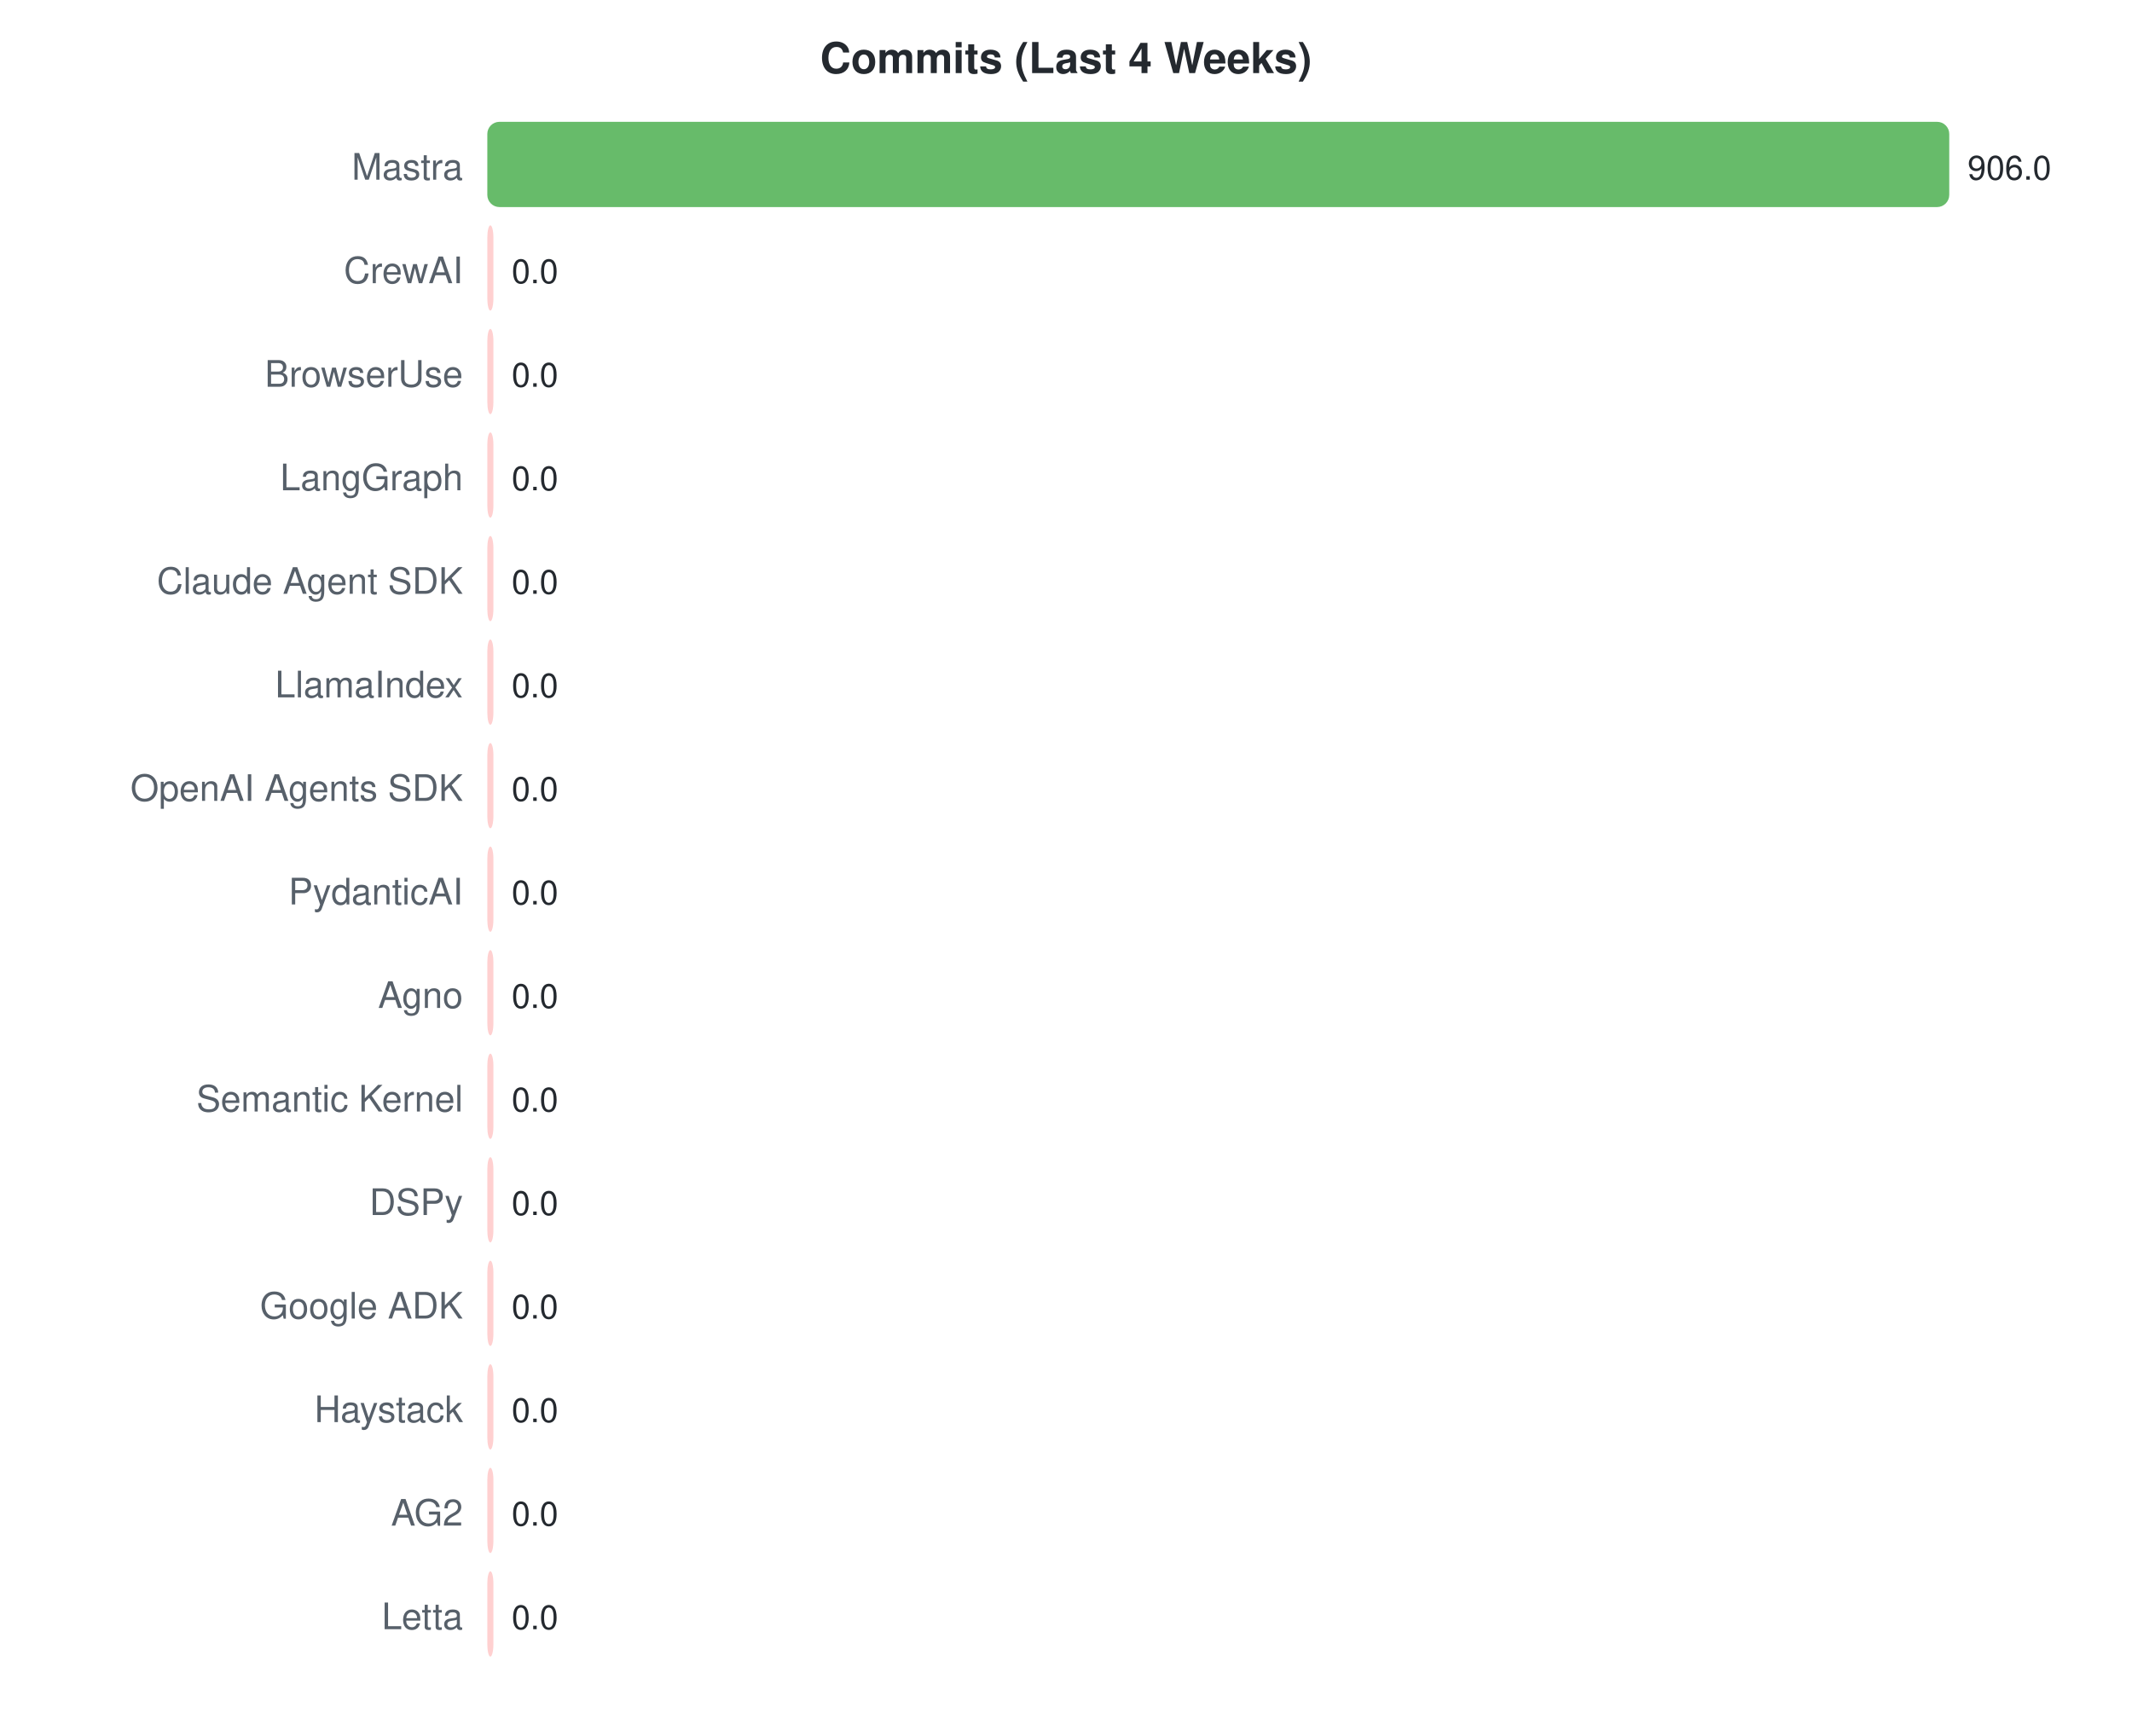
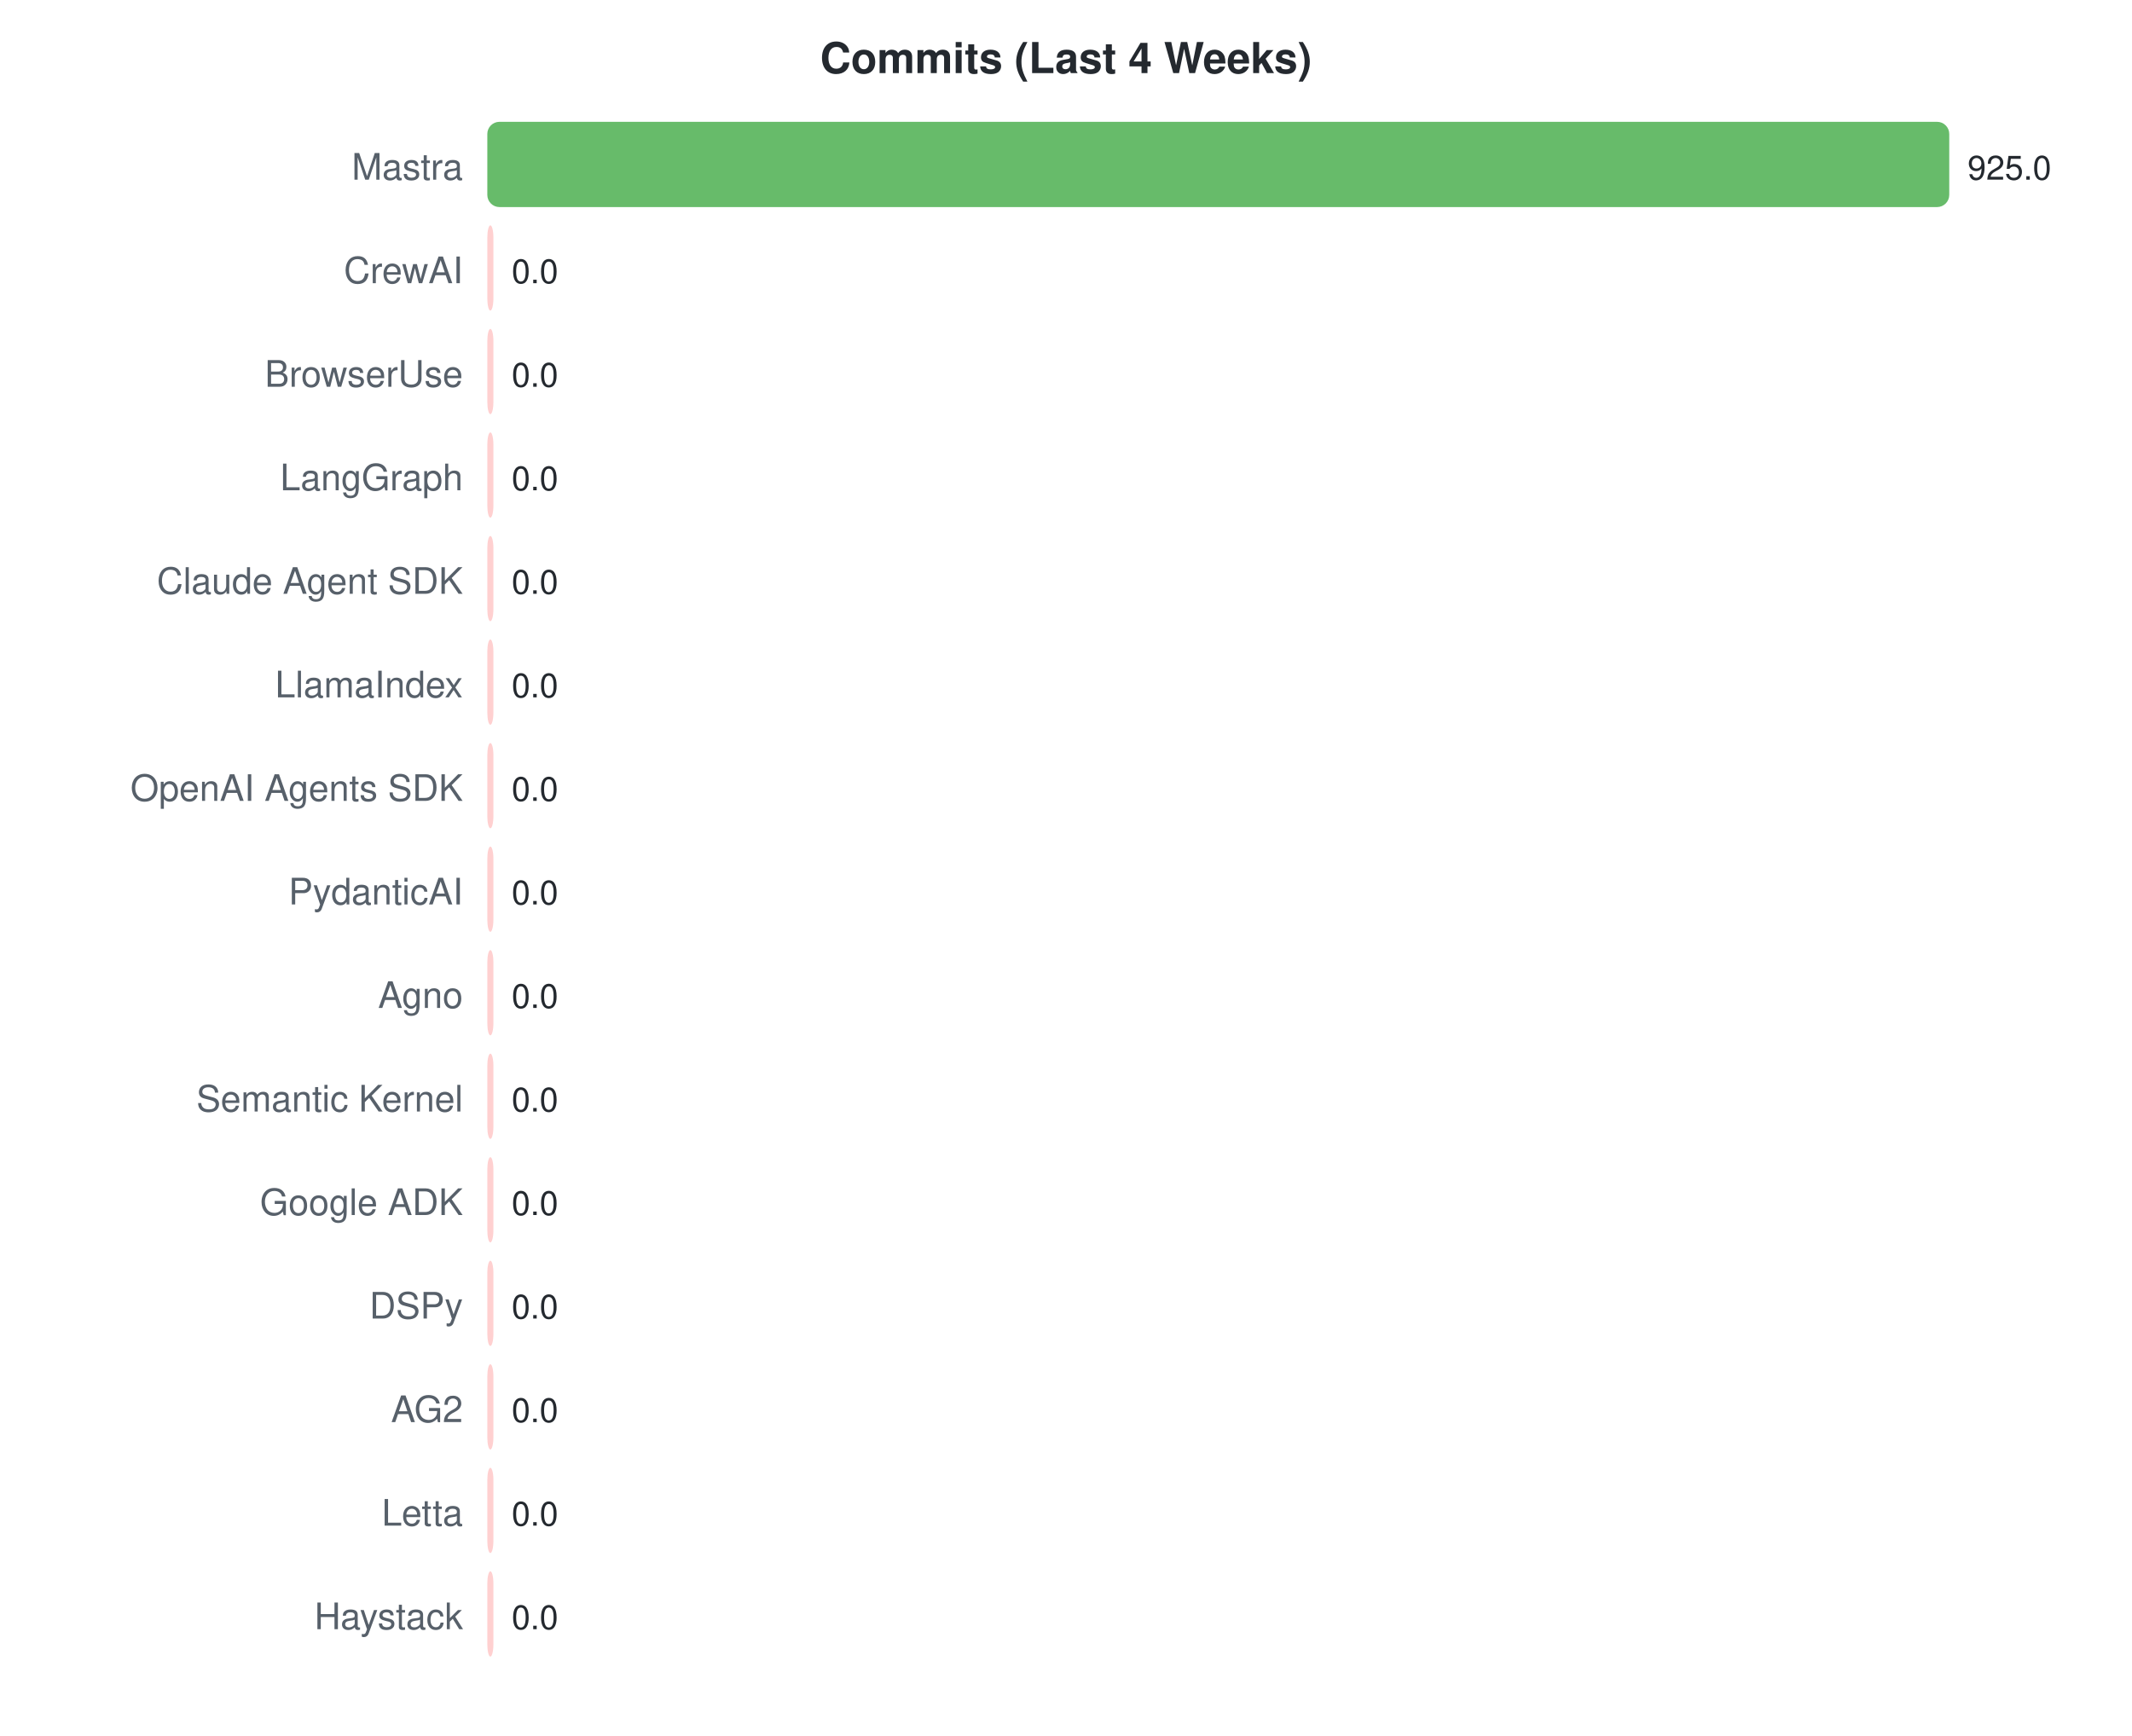
<svg xmlns="http://www.w3.org/2000/svg" width="700" height="570">
  <style>text { font-family: -apple-system, BlinkMacSystemFont, "Segoe UI", Helvetica, Arial, sans-serif; }</style>
  <text x="350" y="24" text-anchor="middle" font-size="14" font-weight="bold" fill="#24292f">Commits (Last 4 Weeks)</text>
  <text x="152" y="59" text-anchor="end" font-size="12" fill="#57606a">Mastra</text>
  <rect x="160" y="40" width="480.0" height="28" rx="4" fill="#4caf50" opacity="0.85" />
-   <text x="646.0" y="59" font-size="11" fill="#24292f">906.0</text>
+   <text x="646.0" y="59" font-size="11" fill="#24292f">925.0</text>
  <text x="152" y="93" text-anchor="end" font-size="12" fill="#57606a">CrewAI</text>
  <rect x="160" y="74" width="2.0" height="28" rx="4" fill="#ffc8c8" opacity="0.85" />
  <text x="168" y="93" font-size="11" fill="#24292f">0.0</text>
  <text x="152" y="127" text-anchor="end" font-size="12" fill="#57606a">BrowserUse</text>
  <rect x="160" y="108" width="2.0" height="28" rx="4" fill="#ffc8c8" opacity="0.85" />
  <text x="168" y="127" font-size="11" fill="#24292f">0.0</text>
  <text x="152" y="161" text-anchor="end" font-size="12" fill="#57606a">LangGraph</text>
  <rect x="160" y="142" width="2.0" height="28" rx="4" fill="#ffc8c8" opacity="0.85" />
  <text x="168" y="161" font-size="11" fill="#24292f">0.0</text>
  <text x="152" y="195" text-anchor="end" font-size="12" fill="#57606a">Claude Agent SDK</text>
  <rect x="160" y="176" width="2.0" height="28" rx="4" fill="#ffc8c8" opacity="0.85" />
  <text x="168" y="195" font-size="11" fill="#24292f">0.0</text>
  <text x="152" y="229" text-anchor="end" font-size="12" fill="#57606a">LlamaIndex</text>
  <rect x="160" y="210" width="2.0" height="28" rx="4" fill="#ffc8c8" opacity="0.85" />
  <text x="168" y="229" font-size="11" fill="#24292f">0.0</text>
  <text x="152" y="263" text-anchor="end" font-size="12" fill="#57606a">OpenAI Agents SDK</text>
  <rect x="160" y="244" width="2.0" height="28" rx="4" fill="#ffc8c8" opacity="0.85" />
  <text x="168" y="263" font-size="11" fill="#24292f">0.0</text>
  <text x="152" y="297" text-anchor="end" font-size="12" fill="#57606a">PydanticAI</text>
  <rect x="160" y="278" width="2.0" height="28" rx="4" fill="#ffc8c8" opacity="0.85" />
  <text x="168" y="297" font-size="11" fill="#24292f">0.0</text>
  <text x="152" y="331" text-anchor="end" font-size="12" fill="#57606a">Agno</text>
  <rect x="160" y="312" width="2.0" height="28" rx="4" fill="#ffc8c8" opacity="0.85" />
  <text x="168" y="331" font-size="11" fill="#24292f">0.0</text>
  <text x="152" y="365" text-anchor="end" font-size="12" fill="#57606a">Semantic Kernel</text>
  <rect x="160" y="346" width="2.0" height="28" rx="4" fill="#ffc8c8" opacity="0.85" />
  <text x="168" y="365" font-size="11" fill="#24292f">0.0</text>
-   <text x="152" y="399" text-anchor="end" font-size="12" fill="#57606a">DSPy</text>
+   <text x="152" y="399" text-anchor="end" font-size="12" fill="#57606a">Google ADK</text>
  <rect x="160" y="380" width="2.0" height="28" rx="4" fill="#ffc8c8" opacity="0.85" />
  <text x="168" y="399" font-size="11" fill="#24292f">0.0</text>
-   <text x="152" y="433" text-anchor="end" font-size="12" fill="#57606a">Google ADK</text>
+   <text x="152" y="433" text-anchor="end" font-size="12" fill="#57606a">DSPy</text>
  <rect x="160" y="414" width="2.0" height="28" rx="4" fill="#ffc8c8" opacity="0.85" />
  <text x="168" y="433" font-size="11" fill="#24292f">0.0</text>
-   <text x="152" y="467" text-anchor="end" font-size="12" fill="#57606a">Haystack</text>
+   <text x="152" y="467" text-anchor="end" font-size="12" fill="#57606a">AG2</text>
  <rect x="160" y="448" width="2.0" height="28" rx="4" fill="#ffc8c8" opacity="0.85" />
  <text x="168" y="467" font-size="11" fill="#24292f">0.0</text>
-   <text x="152" y="501" text-anchor="end" font-size="12" fill="#57606a">AG2</text>
+   <text x="152" y="501" text-anchor="end" font-size="12" fill="#57606a">Letta</text>
  <rect x="160" y="482" width="2.0" height="28" rx="4" fill="#ffc8c8" opacity="0.85" />
  <text x="168" y="501" font-size="11" fill="#24292f">0.0</text>
-   <text x="152" y="535" text-anchor="end" font-size="12" fill="#57606a">Letta</text>
+   <text x="152" y="535" text-anchor="end" font-size="12" fill="#57606a">Haystack</text>
  <rect x="160" y="516" width="2.0" height="28" rx="4" fill="#ffc8c8" opacity="0.85" />
  <text x="168" y="535" font-size="11" fill="#24292f">0.0</text>
</svg>
